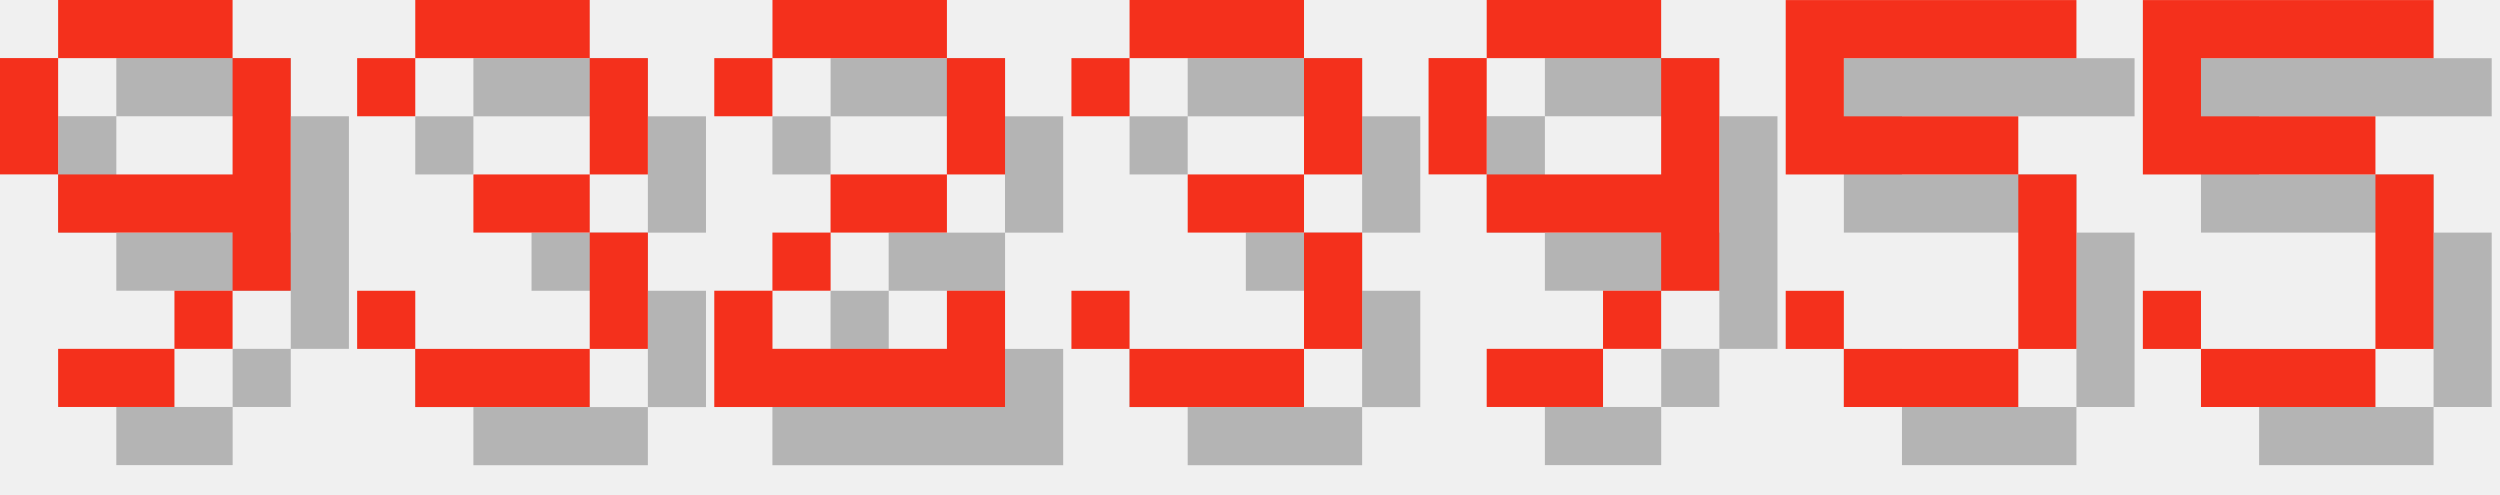
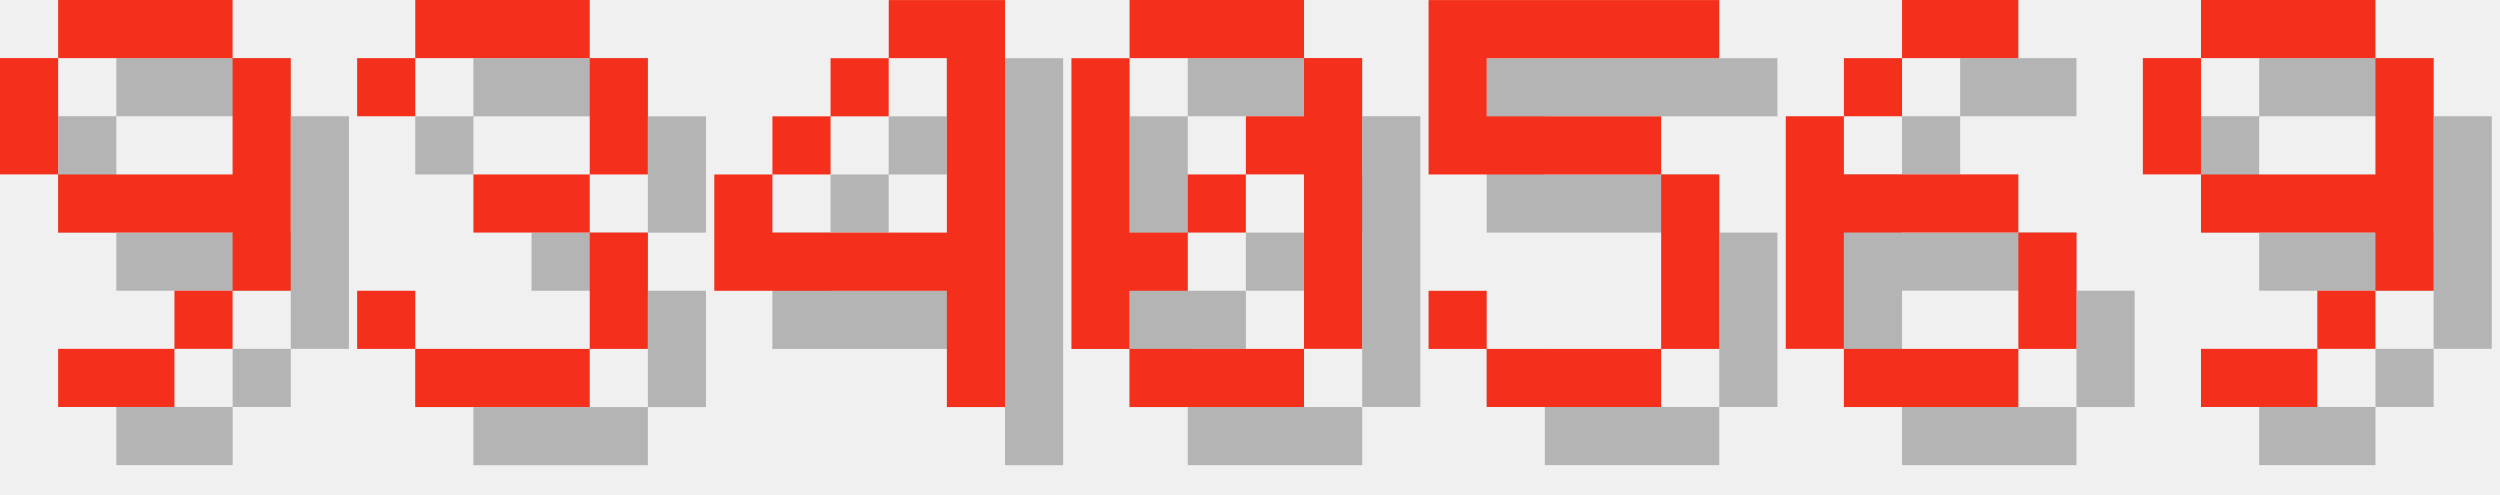
<svg xmlns="http://www.w3.org/2000/svg" version="1.1" width="182.0" height="36">
  <style>
        .text-foreground {
            fill: #F4301C;
        }
        .text-shadow {
            fill: #000000;
            fill-opacity: 0.25;
        }
    </style>
  <g class="digit" id="digit_9" transform="translate(0.0, 0), scale(4)">
    <path id="digit_9_shadow" class="text-shadow" d="m2.117 1.058v1.058h3.175v-1.058h-3.175zm3.175 1.058v2.117h-3.175v1.058h3.175v1.058h1.058v-4.233h-1.058zm0 4.233h-1.058v1.058h1.058v-1.058zm-1.058 1.058h-2.117v1.058h2.117v-1.058zm-2.117-3.175v-2.117h-1.058v2.117h1.058z" fill-opacity=".5" style="paint-order:stroke fill markers" />
    <path id="digit_9_fg" class="text-foreground" d="m1.058 0v1.058h3.175v-1.058h-3.175zm3.175 1.058v2.117h-3.175v1.058h3.175v1.058h1.058v-4.233h-1.058zm0 4.233h-1.058v1.058h1.058v-1.058zm-1.058 1.058h-2.117v1.058h2.117v-1.058zm-2.117-3.175v-2.117h-1.058v2.117h1.058z" fill="#fff" style="paint-order:stroke fill markers" />
  </g>
  <g class="digit" id="digit_3" transform="translate(26.0, 0), scale(4)">
    <path id="digit_3_shadow" class="text-shadow" d="m1.058 2.117v1.058h1.058v-1.058h3.175v2.117h-2.117v1.058h2.117v2.117h-3.175v-1.058h-1.058v1.058h1.058v1.058h3.175v-1.058h1.058v-2.117h-1.058v-1.058h1.058v-2.117h-1.058v-1.058h-3.175v1.058h-1.058z" fill-opacity=".5" style="paint-order:stroke fill markers" />
    <path id="digit_3_fg" class="text-foreground" d="m0 1.058v1.058h1.058v-1.058h3.175v2.117h-2.117v1.058h2.117v2.117h-3.175v-1.058h-1.058v1.058h1.058v1.058h3.175v-1.058h1.058v-2.117h-1.058v-1.058h1.058v-2.117h-1.058v-1.058h-3.175v1.058h-1.058z" fill="#fff" style="paint-order:stroke fill markers" />
  </g>
-   <g class="digit" id="digit_2" transform="translate(52.0, 0), scale(4)">
-     <path id="digit_2_shadow" class="text-shadow" d="m1.058 2.117v1.058h1.058v-1.058h3.175v2.117h-2.117v1.058h-1.058v1.058h-1.058v2.117h5.292v-2.117h-1.058v1.058h-3.175v-1.058h1.058v-1.058h2.117v-1.058h1.058v-2.117h-1.058v-1.058h-3.175v1.058h-1.058z" fill-opacity=".5" style="paint-order:stroke fill markers" />
-     <path id="digit_2_fg" class="text-foreground" d="m0 1.058v1.058h1.058v-1.058h3.175v2.117h-2.117v1.058h-1.058v1.058h-1.058v2.117h5.292v-2.117h-1.058v1.058h-3.175v-1.058h1.058v-1.058h2.117v-1.058h1.058v-2.117h-1.058v-1.058h-3.175v1.058h-1.058z" fill="#fff" style="paint-order:stroke fill markers" />
+   <g class="digit" id="digit_4" transform="translate(52.0, 0), scale(4)">
+     <path id="digit_4_shadow" class="text-shadow" d="m4.233 1.058v1.058h1.058v3.175h-3.175v-1.058h-1.058v2.117h4.233v2.117h1.058v-7.408h-2.117zm-2.117 3.175h1.058v-1.058h-1.058v1.058zm1.058-1.058h1.058v-1.058h-1.058v1.058z" fill-opacity=".5" style="paint-order:stroke fill markers" />
+     <path id="digit_4_fg" class="text-foreground" d="m3.175 0v1.058h1.058v3.175h-3.175v-1.058h-1.058v2.117h4.233v2.117h1.058v-7.408h-2.117zm-2.117 3.175h1.058v-1.058h-1.058v1.058zm1.058-1.058h1.058v-1.058h-1.058v1.058z" fill="#fff" style="paint-order:stroke fill markers" />
  </g>
-   <g class="digit" id="digit_3" transform="translate(78.0, 0), scale(4)">
-     <path id="digit_3_shadow" class="text-shadow" d="m1.058 2.117v1.058h1.058v-1.058h3.175v2.117h-2.117v1.058h2.117v2.117h-3.175v-1.058h-1.058v1.058h1.058v1.058h3.175v-1.058h1.058v-2.117h-1.058v-1.058h1.058v-2.117h-1.058v-1.058h-3.175v1.058h-1.058z" fill-opacity=".5" style="paint-order:stroke fill markers" />
-     <path id="digit_3_fg" class="text-foreground" d="m0 1.058v1.058h1.058v-1.058h3.175v2.117h-2.117v1.058h2.117v2.117h-3.175v-1.058h-1.058v1.058h1.058v1.058h3.175v-1.058h1.058v-2.117h-1.058v-1.058h1.058v-2.117h-1.058v-1.058h-3.175v1.058h-1.058z" fill="#fff" style="paint-order:stroke fill markers" />
+   <g class="digit" id="digit_0" transform="translate(78.0, 0), scale(4)">
+     <path id="digit_0_shadow" class="text-shadow" d="m2.117 1.058v1.058h3.175v-1.058h-3.175zm3.175 1.058v1.058h-1.058v1.058h1.058v3.175h1.058v-5.292h-1.058zm0 5.292h-3.175v1.058h3.175v-1.058zm-3.175 0v-1.058h1.058v-1.058h-1.058v-3.175h-1.058v5.292h1.058zm1.058-2.117h1.058v-1.058h-1.058v1.058z" fill-opacity=".5" style="paint-order:stroke fill markers" />
+     <path id="digit_0_fg" class="text-foreground" d="m1.058 0v1.058h3.175v-1.058h-3.175zm3.175 1.058v1.058h-1.058v1.058h1.058v3.175h1.058v-5.292h-1.058zm0 5.292h-3.175v1.058h3.175v-1.058zm-3.175 0v-1.058h1.058v-1.058h-1.058v-3.175h-1.058v5.292h1.058zm1.058-2.117h1.058v-1.058h-1.058v1.058z" fill="#fff" style="paint-order:stroke fill markers" />
  </g>
-   <g class="digit" id="digit_9" transform="translate(104.0, 0), scale(4)">
+   <g class="digit" id="digit_5" transform="translate(104.0, 0), scale(4)">
+     <path id="digit_5_shadow" class="text-shadow" d="m1.058 1.058v3.175h4.233v3.175h-3.175v-1.058h-1.058v1.058h1.058v1.058h3.175v-1.058h1.058v-3.175h-1.058v-1.058h-3.175v-1.058h4.233v-1.058h-5.292z" fill-opacity=".5" style="paint-order:stroke fill markers" />
+     <path id="digit_5_fg" class="text-foreground" d="m0 0v3.175h4.233v3.175h-3.175v-1.058h-1.058v1.058h1.058v1.058h3.175v-1.058h1.058v-3.175h-1.058v-1.058h-3.175v-1.058h4.233v-1.058h-5.292z" fill="#fff" style="paint-order:stroke fill markers" />
+   </g>
+   <g class="digit" id="digit_6" transform="translate(130.0, 0), scale(4)">
+     <path id="digit_6_shadow" class="text-shadow" d="m3.175 1.058v1.058h2.117v-1.058h-2.117zm0 1.058h-1.058v1.058h1.058v-1.058zm-1.058 1.058h-1.058v4.233h1.058v-2.117h3.175v-1.058h-3.175v-1.058zm3.175 2.117v2.117h1.058v-2.117h-1.058zm0 2.117h-3.175v1.058h3.175v-1.058z" fill-opacity=".5" style="paint-order:stroke fill markers" />
+     <path id="digit_6_fg" class="text-foreground" d="m2.117 0v1.058h2.117v-1.058h-2.117zm0 1.058h-1.058v1.058h1.058v-1.058zm-1.058 1.058h-1.058v4.233h1.058v-2.117h3.175v-1.058h-3.175v-1.058zm3.175 2.117v2.117h1.058v-2.117h-1.058zm0 2.117h-3.175v1.058h3.175v-1.058z" fill="#fff" style="paint-order:stroke fill markers" />
+   </g>
+   <g class="digit" id="digit_9" transform="translate(156.0, 0), scale(4)">
    <path id="digit_9_shadow" class="text-shadow" d="m2.117 1.058v1.058h3.175v-1.058h-3.175zm3.175 1.058v2.117h-3.175v1.058h3.175v1.058h1.058v-4.233h-1.058zm0 4.233h-1.058v1.058h1.058v-1.058zm-1.058 1.058h-2.117v1.058h2.117v-1.058zm-2.117-3.175v-2.117h-1.058v2.117h1.058z" fill-opacity=".5" style="paint-order:stroke fill markers" />
    <path id="digit_9_fg" class="text-foreground" d="m1.058 0v1.058h3.175v-1.058h-3.175zm3.175 1.058v2.117h-3.175v1.058h3.175v1.058h1.058v-4.233h-1.058zm0 4.233h-1.058v1.058h1.058v-1.058zm-1.058 1.058h-2.117v1.058h2.117v-1.058zm-2.117-3.175v-2.117h-1.058v2.117h1.058z" fill="#fff" style="paint-order:stroke fill markers" />
  </g>
-   <g class="digit" id="digit_5" transform="translate(130.0, 0), scale(4)">
-     <path id="digit_5_shadow" class="text-shadow" d="m1.058 1.058v3.175h4.233v3.175h-3.175v-1.058h-1.058v1.058h1.058v1.058h3.175v-1.058h1.058v-3.175h-1.058v-1.058h-3.175v-1.058h4.233v-1.058h-5.292z" fill-opacity=".5" style="paint-order:stroke fill markers" />
-     <path id="digit_5_fg" class="text-foreground" d="m0 0v3.175h4.233v3.175h-3.175v-1.058h-1.058v1.058h1.058v1.058h3.175v-1.058h1.058v-3.175h-1.058v-1.058h-3.175v-1.058h4.233v-1.058h-5.292z" fill="#fff" style="paint-order:stroke fill markers" />
-   </g>
-   <g class="digit" id="digit_5" transform="translate(156.0, 0), scale(4)">
-     <path id="digit_5_shadow" class="text-shadow" d="m1.058 1.058v3.175h4.233v3.175h-3.175v-1.058h-1.058v1.058h1.058v1.058h3.175v-1.058h1.058v-3.175h-1.058v-1.058h-3.175v-1.058h4.233v-1.058h-5.292z" fill-opacity=".5" style="paint-order:stroke fill markers" />
-     <path id="digit_5_fg" class="text-foreground" d="m0 0v3.175h4.233v3.175h-3.175v-1.058h-1.058v1.058h1.058v1.058h3.175v-1.058h1.058v-3.175h-1.058v-1.058h-3.175v-1.058h4.233v-1.058h-5.292z" fill="#fff" style="paint-order:stroke fill markers" />
-   </g>
</svg>
